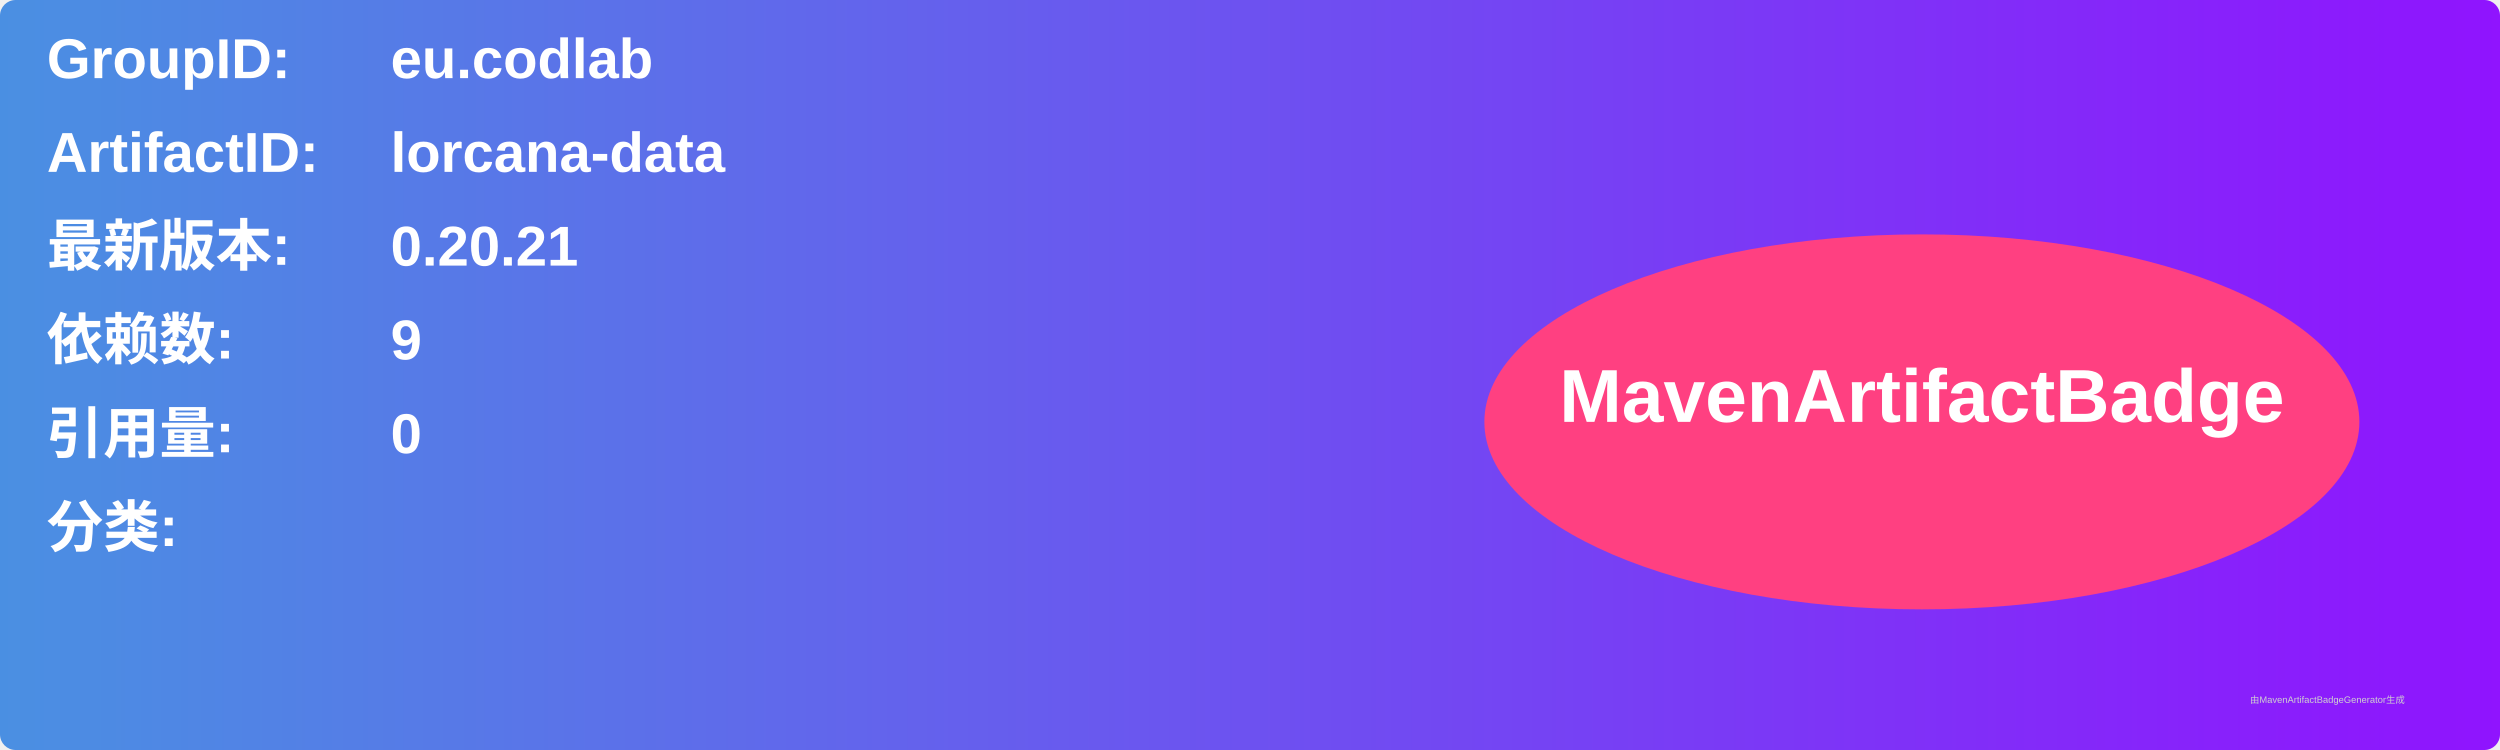
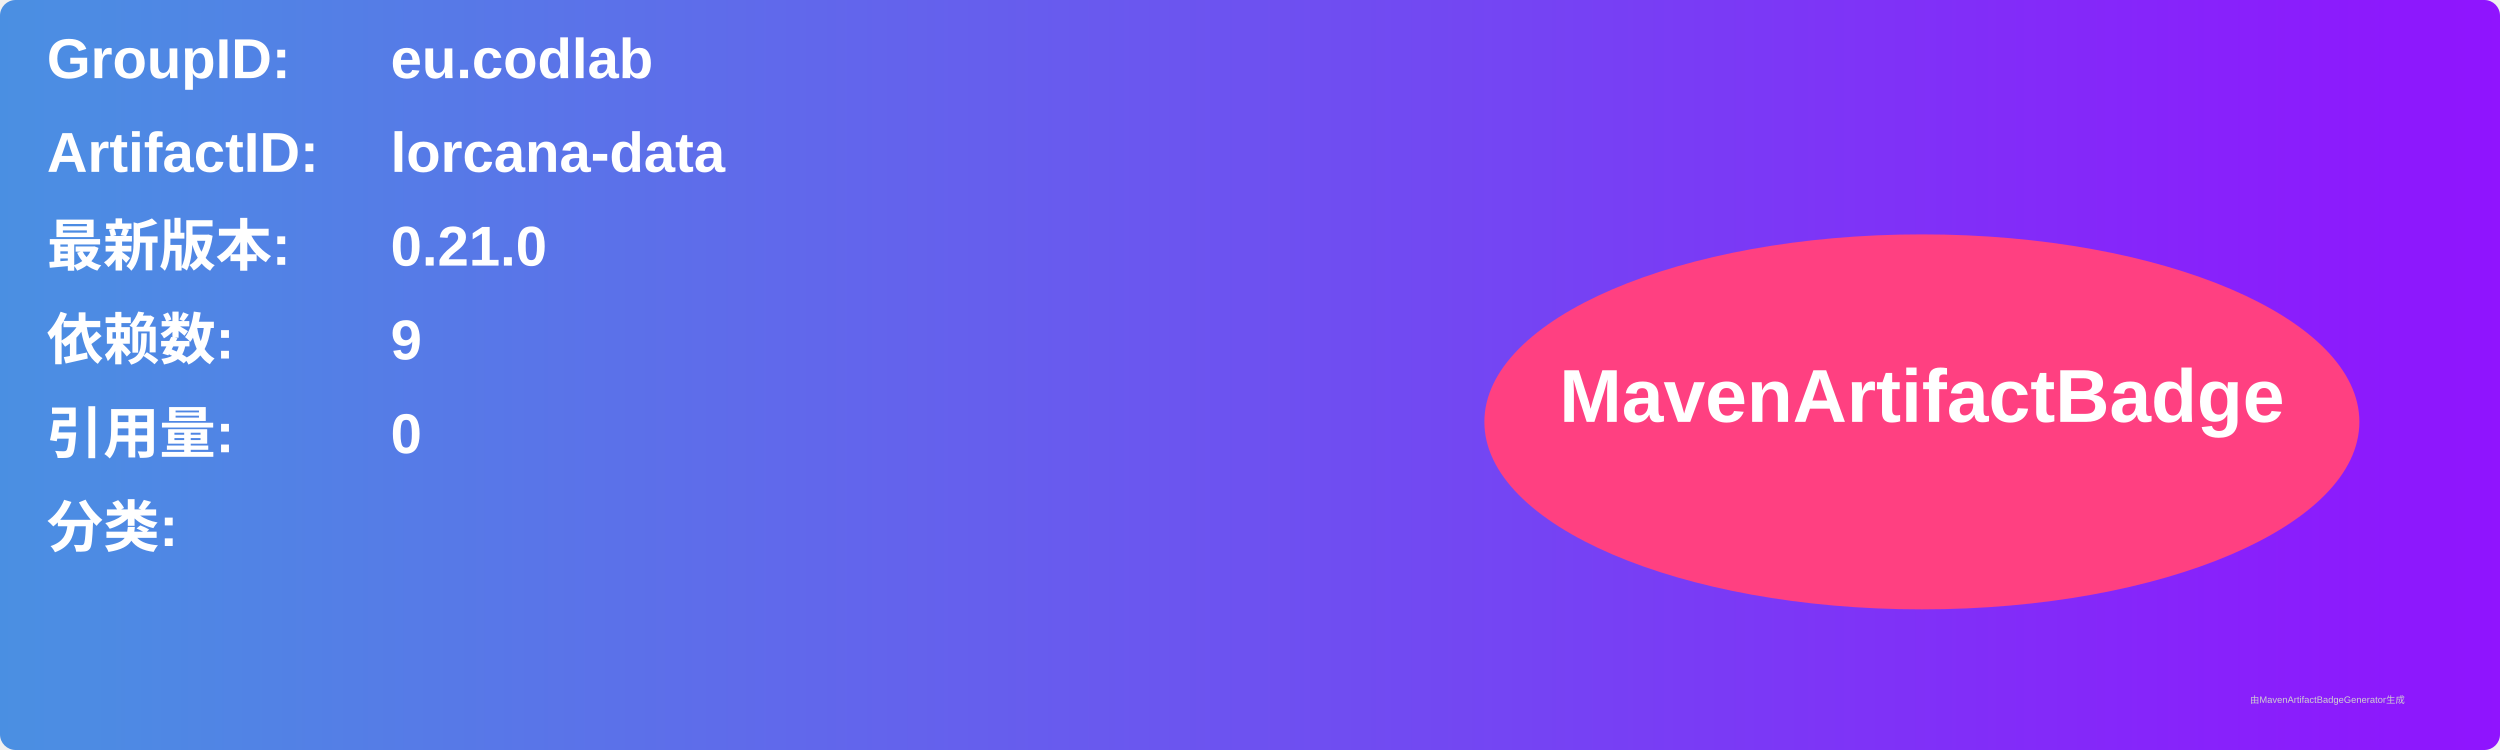
<svg xmlns="http://www.w3.org/2000/svg" width="800" height="240" viewBox="0 0 800 240">
  <linearGradient id="grad" x1="0%" y1="0%" x2="100%" y2="0%">
    <stop offset="0%" stop-color="#4a90e2" />
    <stop offset="100%" stop-color="#9013fe" />
  </linearGradient>
  <rect width="100%" height="100%" rx="5" ry="5" fill="url(#grad)" />
  <g transform="translate(15, 15)">
    <text x="0" y="10" font-family="Arial" font-size="18" fill="white" font-weight="bold" width="260">GroupID:</text>
    <text x="110" y="10" font-family="Arial" font-size="18" fill="white" font-weight="bold" width="460">eu.codlab</text>
    <text x="0" y="40" font-family="Arial" font-size="18" fill="white" font-weight="bold" width="260">ArtifactID:</text>
    <text x="110" y="40" font-family="Arial" font-size="18" fill="white" font-weight="bold" width="460">lorcana-data</text>
    <text x="0" y="70" font-family="Arial" font-size="18" fill="white" font-weight="bold">最新版本:</text>
    <text x="110" y="70" font-family="Arial" font-size="18" fill="white" font-weight="bold">
-       <tspan font-weight="bold">0.20.21</tspan>
+       <tspan font-weight="bold">0.21.0</tspan>
    </text>
    <text x="0" y="100" font-family="Arial" font-size="18" fill="white" font-weight="bold">依赖数: </text>
    <text x="110" y="100" font-family="Arial" font-size="18" fill="white">
      <tspan font-weight="bold">9</tspan>
    </text>
    <text x="0" y="130" font-family="Arial" font-size="18" fill="white" font-weight="bold">引用量: </text>
    <text x="110" y="130" font-family="Arial" font-size="18" fill="white">
      <tspan font-weight="bold">0</tspan>
    </text>
    <text x="0" y="160" font-family="Arial" font-size="18" fill="white" font-weight="bold">分类:</text>
    <text x="10" y="190" font-family="Arial" font-size="10" fill="white">
      <tspan font-weight="bold" />
    </text>
    <ellipse cx="600" cy="120" rx="140" ry="60" fill="#ff4081" />
    <text x="600" y="120" text-anchor="middle" font-family="Arial" font-size="24" fill="white" font-weight="bold">MavenArtifactBadge</text>
  </g>
  <text x="720" y="225" font-family="Arial" font-size="3" fill="#d0d0d0">由MavenArtifactBadgeGenerator生成</text>
</svg>
